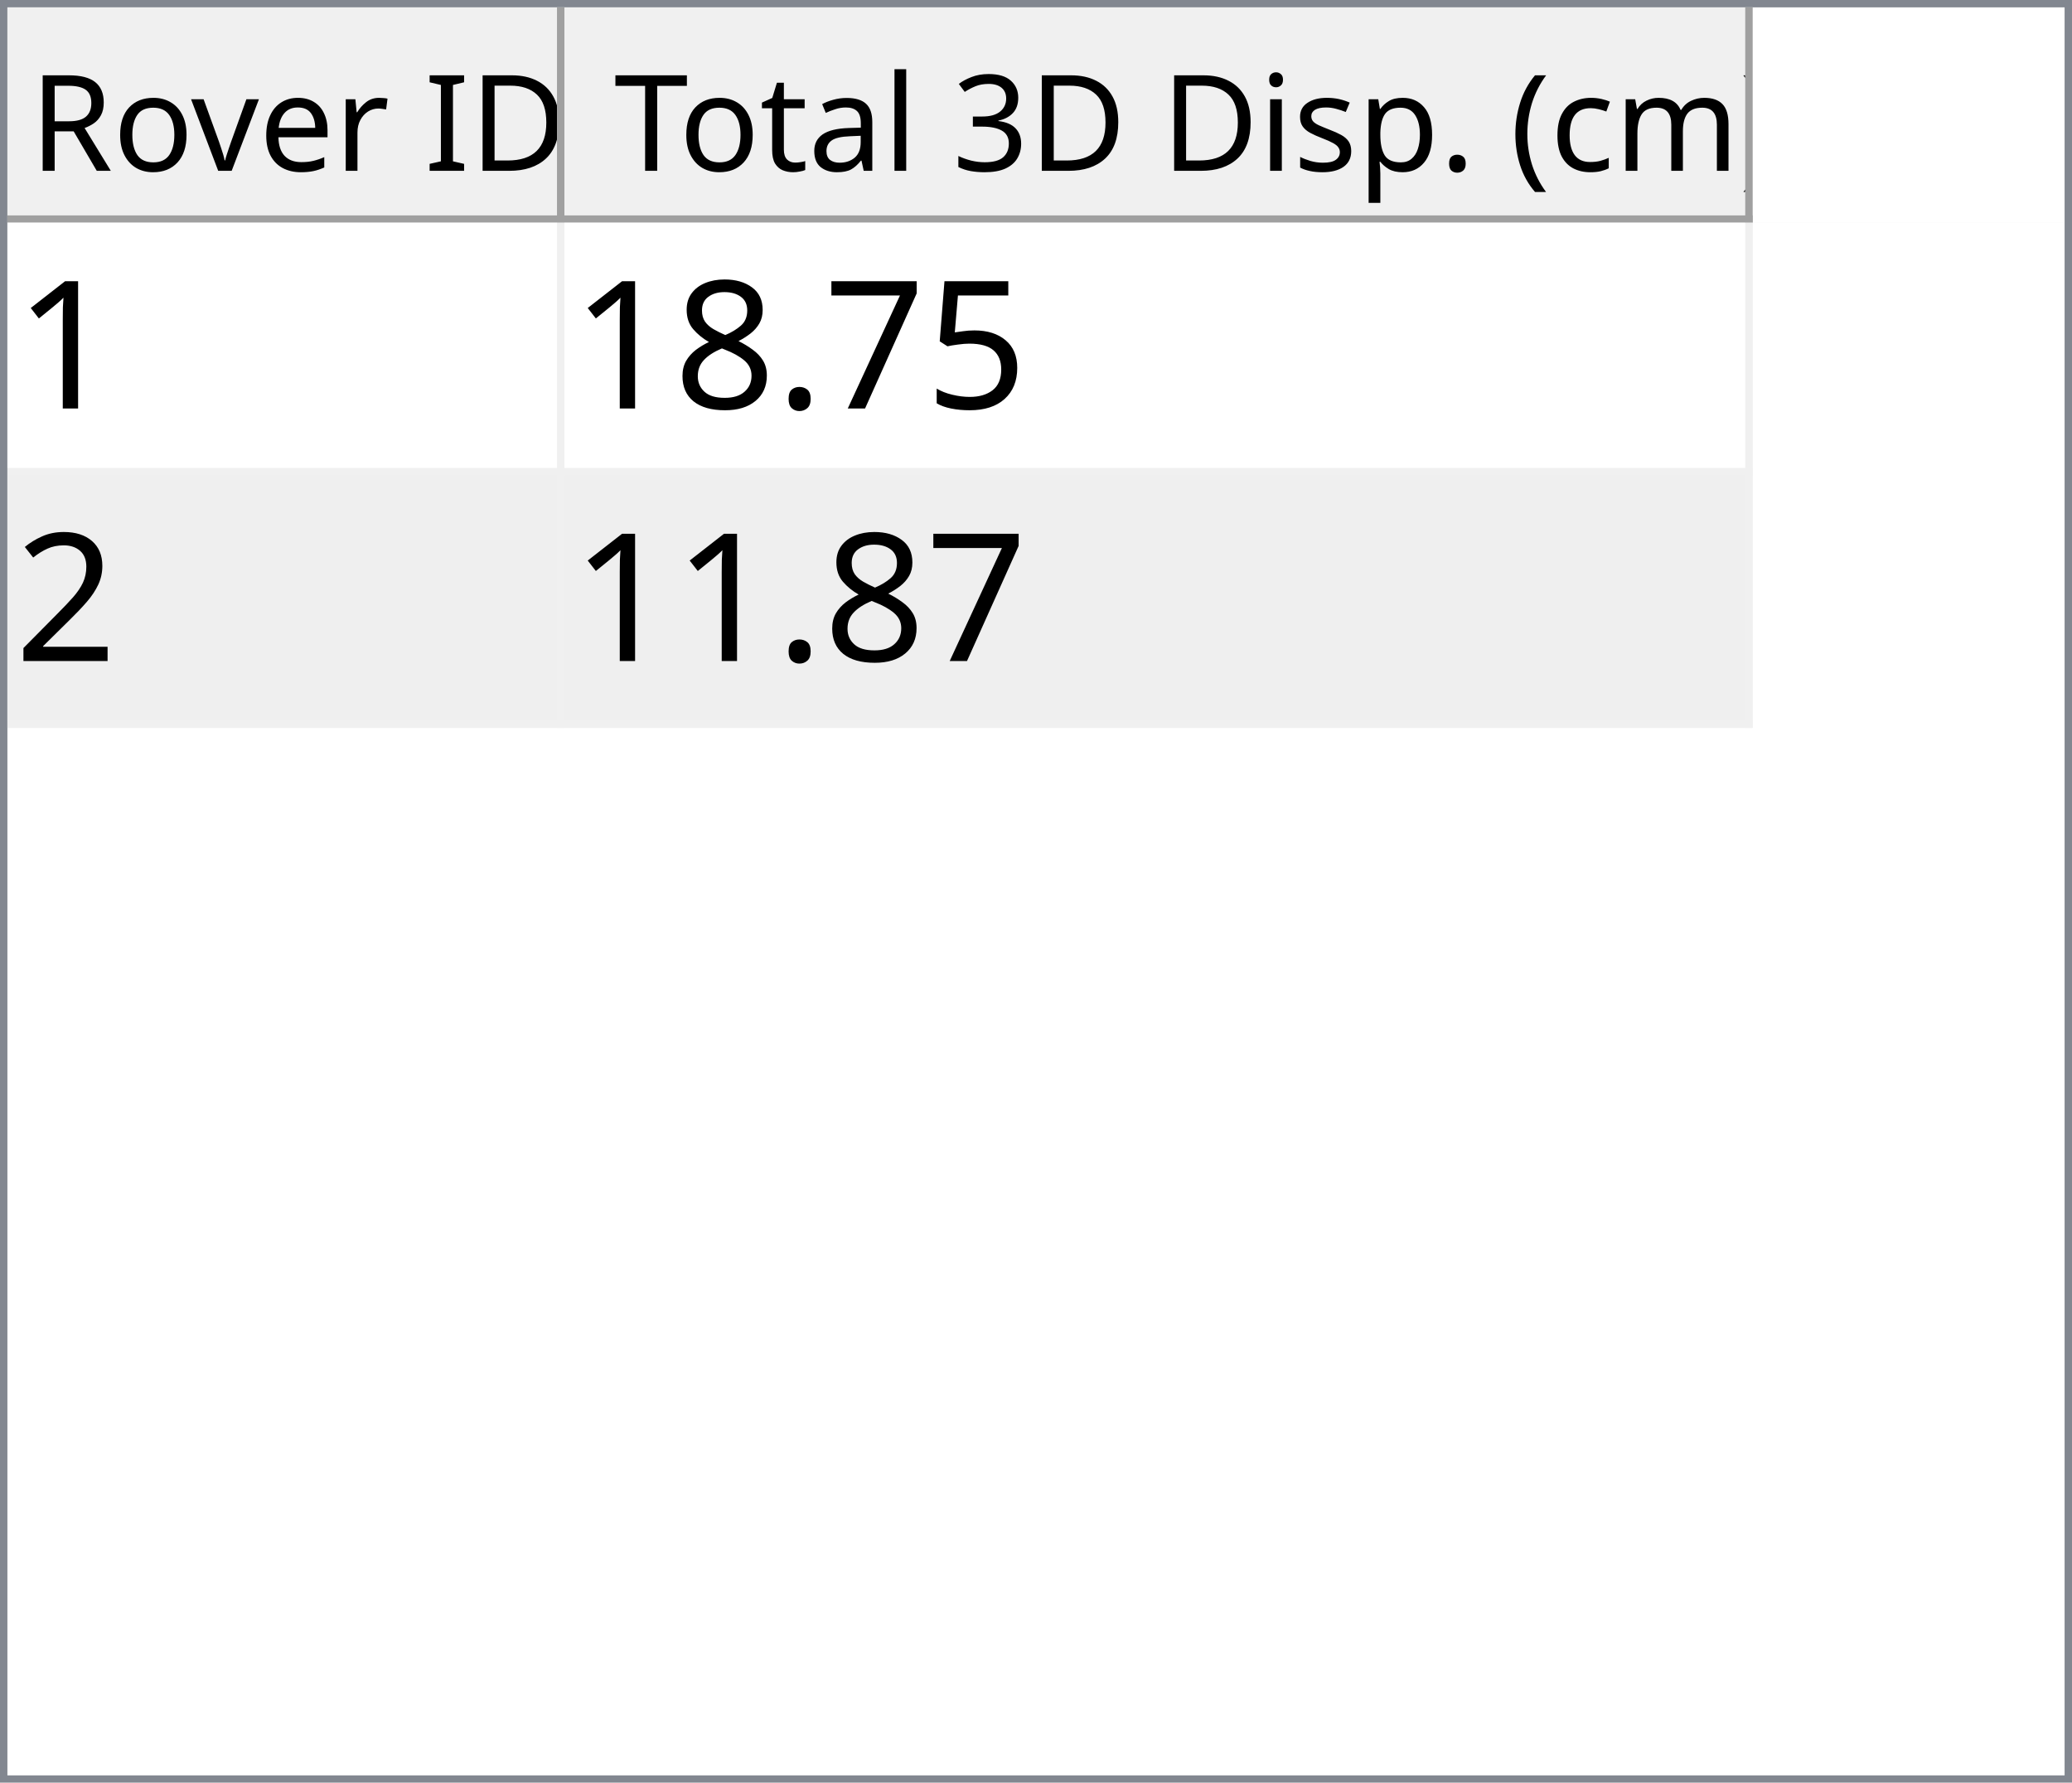
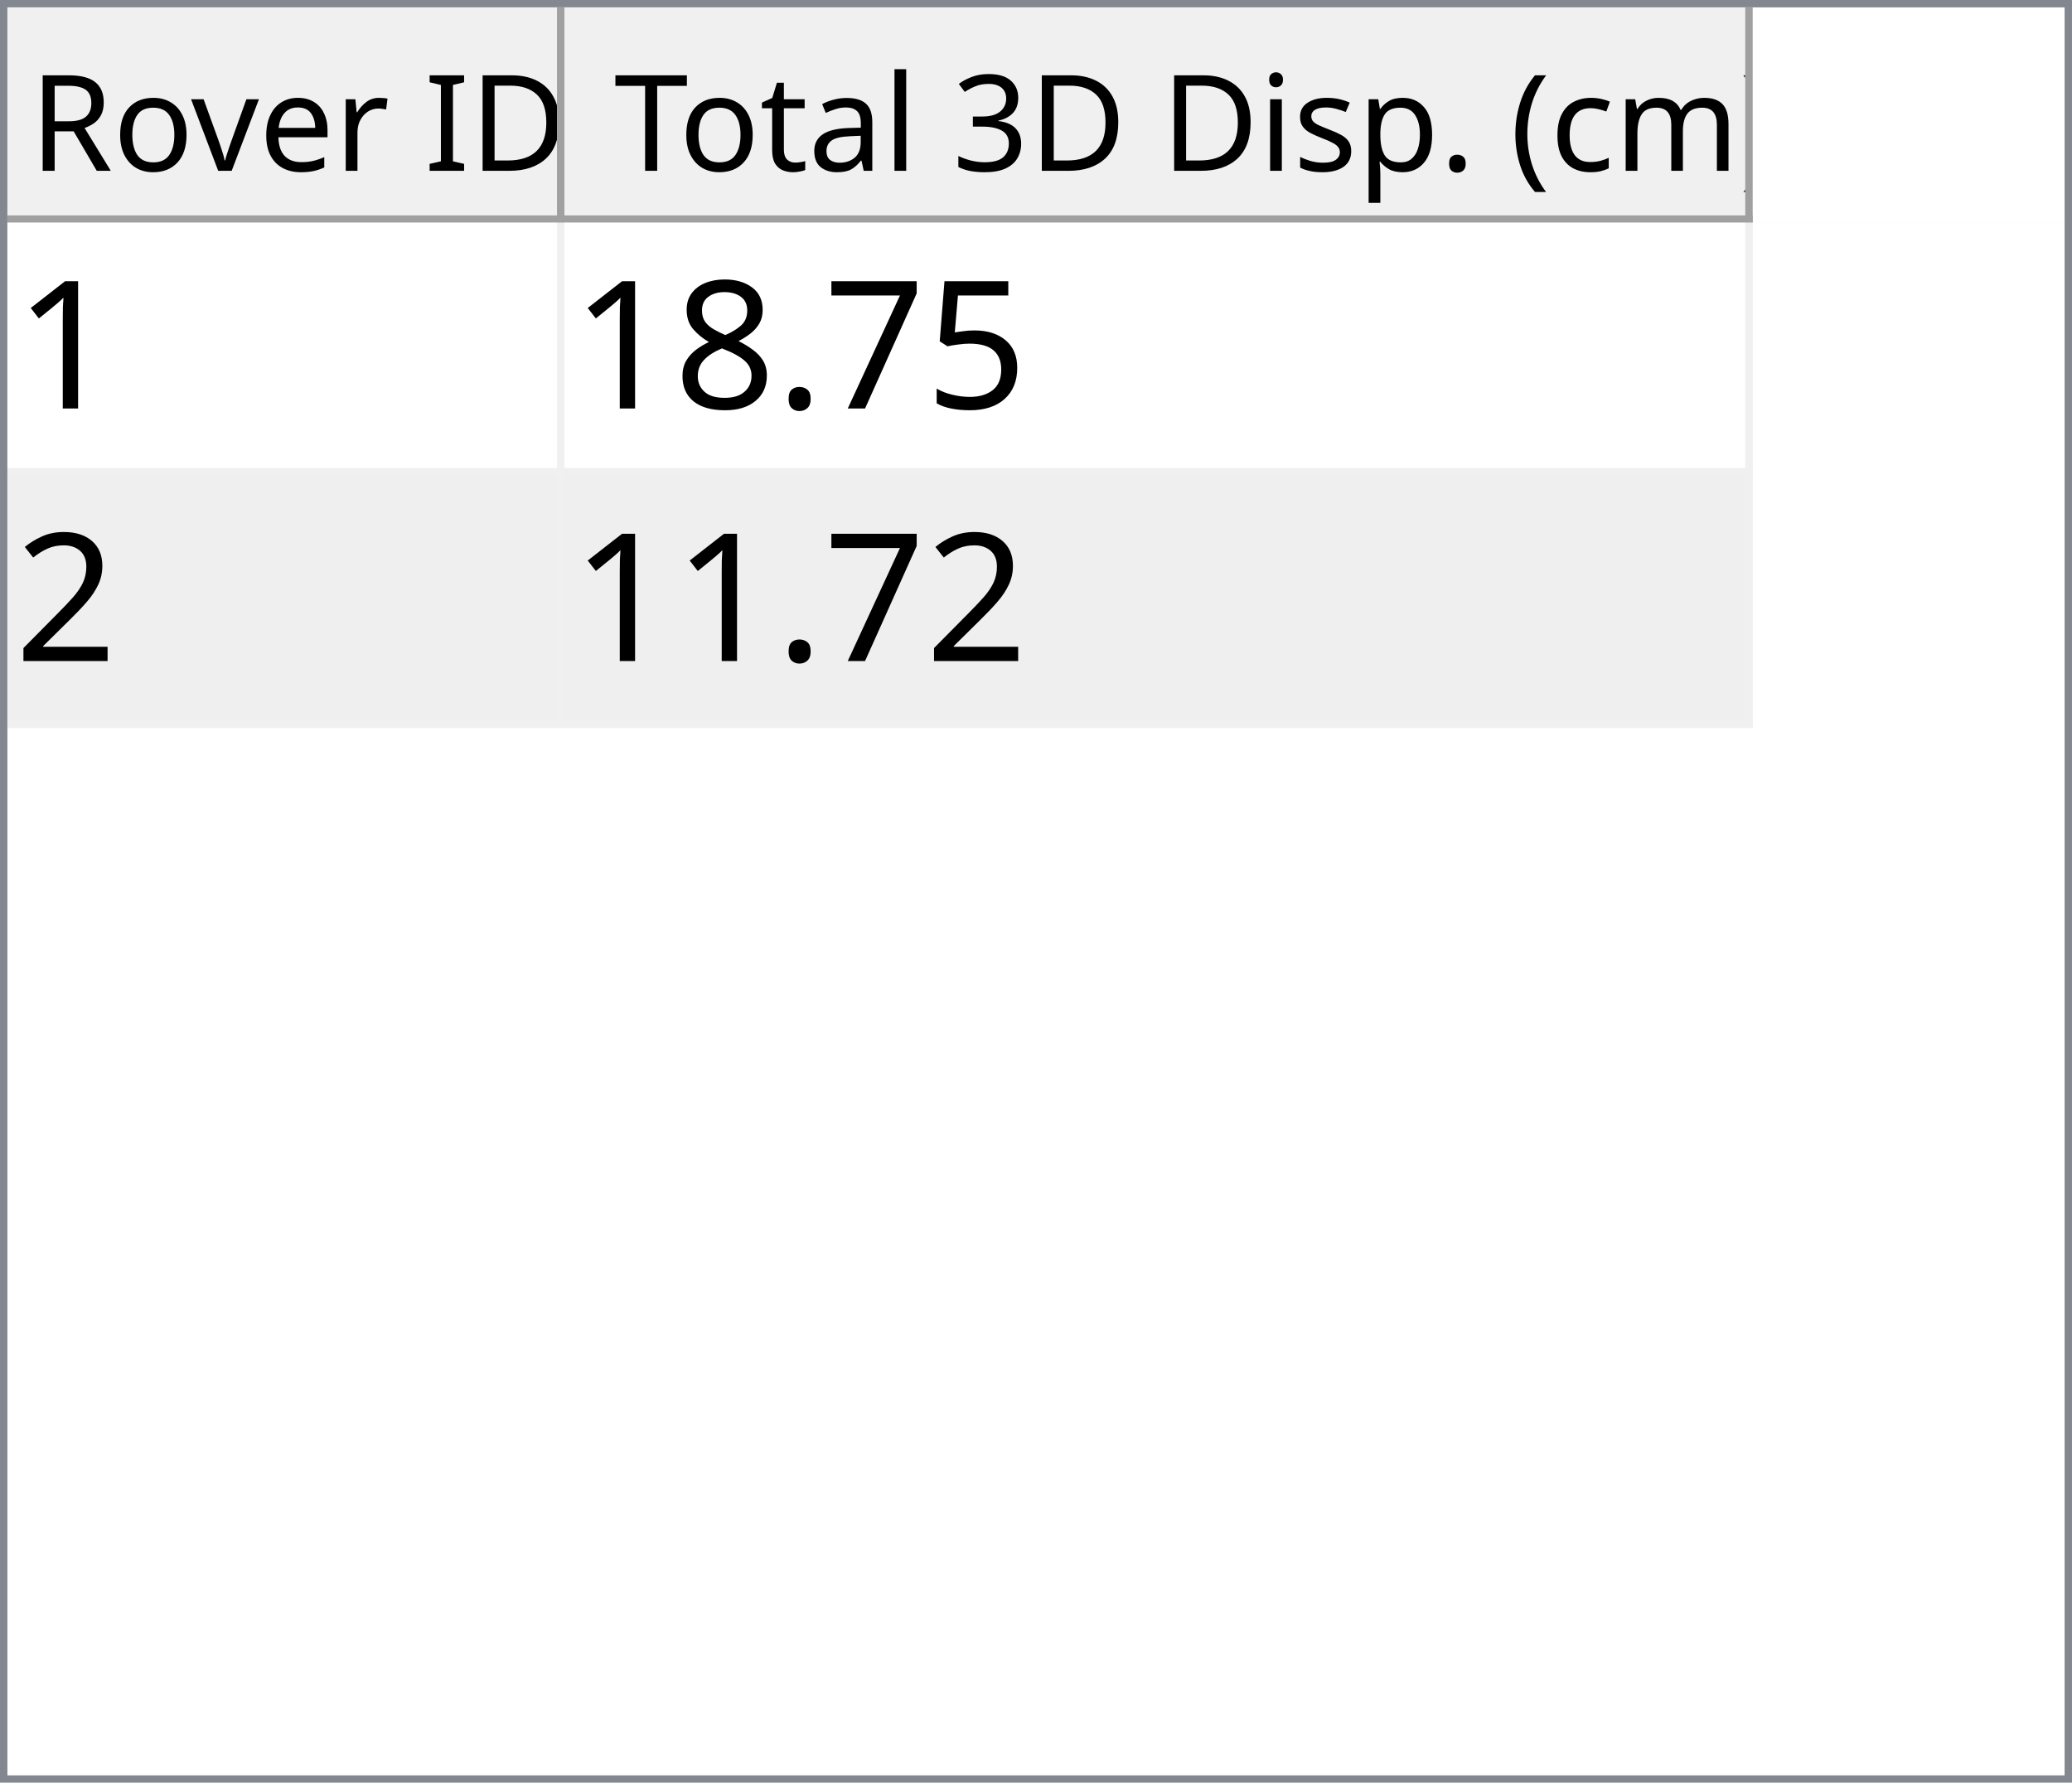
<svg xmlns="http://www.w3.org/2000/svg" style="fill-opacity:1; color-rendering:auto; color-interpolation:auto; text-rendering:auto; stroke:black; stroke-linecap:square; stroke-miterlimit:10; shape-rendering:auto; stroke-opacity:1; fill:black; stroke-dasharray:none; font-weight:normal; stroke-width:1; font-family:'Dialog'; font-style:normal; stroke-linejoin:miter; font-size:12px; stroke-dashoffset:0; image-rendering:auto;" width="279" height="240">
  <defs id="genericDefs" />
  <g>
    <defs id="defs1">
      <clipPath clipPathUnits="userSpaceOnUse" id="clipPath1">
        <path d="M0 0 L279 0 L279 240 L0 240 L0 0 Z" />
      </clipPath>
      <clipPath clipPathUnits="userSpaceOnUse" id="clipPath2">
        <path d="M0 0 L0 240 L279 240 L279 0 Z" />
      </clipPath>
      <clipPath clipPathUnits="userSpaceOnUse" id="clipPath3">
        <path d="M0 0 L0 29 L277 29 L277 0 Z" />
      </clipPath>
      <clipPath clipPathUnits="userSpaceOnUse" id="clipPath4">
        <path d="M0 0 L0 29 L75 29 L75 0 Z" />
      </clipPath>
      <clipPath clipPathUnits="userSpaceOnUse" id="clipPath5">
        <path d="M1 1 L1 28 L74 28 L74 1 Z" />
      </clipPath>
      <clipPath clipPathUnits="userSpaceOnUse" id="clipPath6">
        <path d="M0 0 L0 27 L73 27 L73 0 Z" />
      </clipPath>
      <clipPath clipPathUnits="userSpaceOnUse" id="clipPath7">
        <path d="M-0.5 -0.5 L-0.5 28.5 L74.5 28.5 L74.5 -0.5 Z" />
      </clipPath>
      <clipPath clipPathUnits="userSpaceOnUse" id="clipPath8">
        <path d="M0 0 L0 29 L160 29 L160 0 Z" />
      </clipPath>
      <clipPath clipPathUnits="userSpaceOnUse" id="clipPath9">
        <path d="M1 1 L1 28 L159 28 L159 1 Z" />
      </clipPath>
      <clipPath clipPathUnits="userSpaceOnUse" id="clipPath10">
        <path d="M0 0 L0 27 L158 27 L158 0 Z" />
      </clipPath>
      <clipPath clipPathUnits="userSpaceOnUse" id="clipPath11">
        <path d="M-0.5 -0.5 L-0.5 28.5 L159.5 28.5 L159.5 -0.5 Z" />
      </clipPath>
      <clipPath clipPathUnits="userSpaceOnUse" id="clipPath12">
        <path d="M0 0 L0 209 L277 209 L277 0 Z" />
      </clipPath>
      <clipPath clipPathUnits="userSpaceOnUse" id="clipPath13">
        <path d="M0 0 L0 68 L235 68 L235 0 Z" />
      </clipPath>
      <clipPath clipPathUnits="userSpaceOnUse" id="clipPath14">
        <path d="M-0.5 -0.5 L-0.5 67.5 L234.5 67.5 L234.5 -0.5 Z" />
      </clipPath>
      <clipPath clipPathUnits="userSpaceOnUse" id="clipPath15">
        <path d="M0 0 L0 33 L74 33 L74 0 Z" />
      </clipPath>
      <clipPath clipPathUnits="userSpaceOnUse" id="clipPath16">
        <path d="M0 0 L0 33 L159 33 L159 0 Z" />
      </clipPath>
      <font horiz-adv-x="64.551" id="font1">
        <font-face ascent="107.91" descent="25.098" units-per-em="100" style="font-style:normal; font-family:Segoe UI; font-weight:normal;" />
        <missing-glyph horiz-adv-x="64.551" d="M8.109 0 L8.109 68.266 L56.453 68.266 L56.453 0 L8.109 0 ZM15.328 7.234 L49.219 7.234 L49.219 61.031 L15.328 61.031 L15.328 7.234 Z" />
        <glyph unicode="D" horiz-adv-x="70.117" d="M9.188 0 L9.188 70.016 L28.516 70.016 Q65.531 70.016 65.531 35.891 Q65.531 19.672 55.25 9.836 Q44.969 0 27.734 0 L9.188 0 ZM17.391 62.594 L17.391 7.422 L27.828 7.422 Q41.609 7.422 49.273 14.797 Q56.938 22.172 56.938 35.688 Q56.938 62.594 28.328 62.594 L17.391 62.594 Z" />
        <glyph unicode="I" horiz-adv-x="26.611" d="M17.391 0 L9.188 0 L9.188 70.016 L17.391 70.016 L17.391 0 Z" />
        <glyph unicode=" " horiz-adv-x="27.393" d="" />
        <glyph unicode="r" horiz-adv-x="34.766" d="M34.188 41.891 Q32.078 43.5 28.125 43.5 Q23 43.5 19.555 38.672 Q16.109 33.844 16.109 25.484 L16.109 0 L8.109 0 L8.109 50 L16.109 50 L16.109 39.703 L16.312 39.703 Q18.016 44.969 21.531 47.922 Q25.047 50.875 29.391 50.875 Q32.516 50.875 34.188 50.203 L34.188 41.891 Z" />
        <glyph unicode="e" horiz-adv-x="52.295" d="M48.297 23 L12.984 23 Q13.188 14.656 17.484 10.109 Q21.781 5.562 29.297 5.562 Q37.75 5.562 44.828 11.141 L44.828 3.609 Q38.234 -1.172 27.391 -1.172 Q16.797 -1.172 10.742 5.641 Q4.688 12.453 4.688 24.812 Q4.688 36.469 11.305 43.82 Q17.922 51.172 27.734 51.172 Q37.547 51.172 42.922 44.828 Q48.297 38.484 48.297 27.203 L48.297 23 ZM40.094 29.781 Q40.047 36.719 36.75 40.578 Q33.453 44.438 27.594 44.438 Q21.922 44.438 17.969 40.383 Q14.016 36.328 13.094 29.781 L40.094 29.781 Z" />
        <glyph unicode="v" horiz-adv-x="47.9" d="M47.406 50 L27.484 0 L19.625 0 L0.688 50 L9.469 50 L22.172 13.672 Q23.578 9.672 23.922 6.688 L24.125 6.688 Q24.609 10.453 25.688 13.484 L38.969 50 L47.406 50 Z" />
        <glyph unicode="o" horiz-adv-x="58.594" d="M29 -1.172 Q17.922 -1.172 11.305 5.836 Q4.688 12.844 4.688 24.422 Q4.688 37.016 11.57 44.094 Q18.453 51.172 30.172 51.172 Q41.359 51.172 47.633 44.289 Q53.906 37.406 53.906 25.203 Q53.906 13.234 47.141 6.031 Q40.375 -1.172 29 -1.172 ZM29.594 44.438 Q21.875 44.438 17.383 39.188 Q12.891 33.938 12.891 24.703 Q12.891 15.828 17.43 10.695 Q21.969 5.562 29.594 5.562 Q37.359 5.562 41.531 10.594 Q45.703 15.625 45.703 24.906 Q45.703 34.281 41.531 39.359 Q37.359 44.438 29.594 44.438 Z" />
        <glyph unicode="R" horiz-adv-x="59.814" d="M59.375 0 L49.609 0 L37.891 19.625 Q36.281 22.359 34.766 24.289 Q33.25 26.219 31.664 27.438 Q30.078 28.656 28.25 29.219 Q26.422 29.781 24.125 29.781 L17.391 29.781 L17.391 0 L9.188 0 L9.188 70.016 L30.078 70.016 Q34.672 70.016 38.555 68.867 Q42.438 67.719 45.289 65.375 Q48.141 63.031 49.758 59.547 Q51.375 56.062 51.375 51.375 Q51.375 47.703 50.273 44.656 Q49.172 41.609 47.148 39.211 Q45.125 36.812 42.266 35.133 Q39.406 33.453 35.844 32.516 L35.844 32.328 Q37.594 31.547 38.891 30.547 Q40.188 29.547 41.359 28.18 Q42.531 26.812 43.68 25.078 Q44.828 23.344 46.234 21.047 L59.375 0 ZM17.391 62.594 L17.391 37.203 L28.516 37.203 Q31.594 37.203 34.203 38.133 Q36.812 39.062 38.719 40.797 Q40.625 42.531 41.703 45.047 Q42.781 47.562 42.781 50.688 Q42.781 56.297 39.141 59.445 Q35.5 62.594 28.609 62.594 L17.391 62.594 Z" />
        <glyph unicode=")" horiz-adv-x="30.176" d="M8.297 -15.922 L1.172 -15.922 Q16.406 2.344 16.406 26.812 Q16.406 51.469 1.078 70.016 L8.297 70.016 Q23.531 52.156 23.531 26.703 Q23.531 1.375 8.297 -15.922 Z" />
        <glyph unicode="m" horiz-adv-x="86.133" d="M79.109 0 L71.094 0 L71.094 28.719 Q71.094 37.016 68.531 40.727 Q65.969 44.438 59.906 44.438 Q54.781 44.438 51.195 39.75 Q47.609 35.062 47.609 28.516 L47.609 0 L39.594 0 L39.594 29.688 Q39.594 44.438 28.219 44.438 Q22.953 44.438 19.531 40.016 Q16.109 35.594 16.109 28.516 L16.109 0 L8.109 0 L8.109 50 L16.109 50 L16.109 42.094 L16.312 42.094 Q21.625 51.172 31.844 51.172 Q36.969 51.172 40.773 48.312 Q44.578 45.453 46 40.828 Q51.562 51.172 62.594 51.172 Q79.109 51.172 79.109 30.812 L79.109 0 Z" />
        <glyph unicode="c" horiz-adv-x="46.191" d="M42.188 2.297 Q36.422 -1.172 28.516 -1.172 Q17.828 -1.172 11.258 5.789 Q4.688 12.75 4.688 23.828 Q4.688 36.188 11.766 43.68 Q18.844 51.172 30.672 51.172 Q37.25 51.172 42.281 48.734 L42.281 40.531 Q36.719 44.438 30.375 44.438 Q22.703 44.438 17.797 38.945 Q12.891 33.453 12.891 24.516 Q12.891 15.719 17.508 10.641 Q22.125 5.562 29.891 5.562 Q36.422 5.562 42.188 9.906 L42.188 2.297 Z" />
        <glyph unicode="(" horiz-adv-x="30.176" d="M29.109 -15.922 L21.969 -15.922 Q6.844 1.375 6.844 26.703 Q6.844 52.156 21.969 70.016 L29.203 70.016 Q13.875 51.469 13.875 26.812 Q13.875 2.344 29.109 -15.922 Z" />
        <glyph unicode="." horiz-adv-x="21.68" d="M10.891 -1.078 Q8.641 -1.078 7.055 0.539 Q5.469 2.156 5.469 4.391 Q5.469 6.641 7.055 8.273 Q8.641 9.906 10.891 9.906 Q13.188 9.906 14.797 8.273 Q16.406 6.641 16.406 4.391 Q16.406 2.156 14.797 0.539 Q13.188 -1.078 10.891 -1.078 Z" />
        <glyph unicode="p" horiz-adv-x="58.789" d="M16.312 7.234 L16.109 7.234 L16.109 -23 L8.109 -23 L8.109 50 L16.109 50 L16.109 41.219 L16.312 41.219 Q22.219 51.172 33.594 51.172 Q43.266 51.172 48.688 44.461 Q54.109 37.75 54.109 26.469 Q54.109 13.922 48 6.375 Q41.891 -1.172 31.297 -1.172 Q21.578 -1.172 16.312 7.234 ZM16.109 27.391 L16.109 20.406 Q16.109 14.203 20.141 9.883 Q24.172 5.562 30.375 5.562 Q37.641 5.562 41.773 11.133 Q45.906 16.703 45.906 26.609 Q45.906 34.969 42.047 39.703 Q38.188 44.438 31.594 44.438 Q24.609 44.438 20.359 39.578 Q16.109 34.719 16.109 27.391 Z" />
        <glyph unicode="s" horiz-adv-x="42.432" d="M5.078 1.812 L5.078 10.406 Q11.625 5.562 19.484 5.562 Q30.031 5.562 30.031 12.594 Q30.031 14.594 29.125 15.992 Q28.219 17.391 26.68 18.461 Q25.141 19.531 23.07 20.383 Q21 21.234 18.609 22.172 Q15.281 23.484 12.766 24.828 Q10.25 26.172 8.57 27.859 Q6.891 29.547 6.031 31.695 Q5.172 33.844 5.172 36.719 Q5.172 40.234 6.789 42.945 Q8.406 45.656 11.086 47.484 Q13.766 49.312 17.211 50.242 Q20.656 51.172 24.312 51.172 Q30.812 51.172 35.938 48.922 L35.938 40.828 Q30.422 44.438 23.25 44.438 Q21 44.438 19.195 43.922 Q17.391 43.406 16.094 42.477 Q14.797 41.547 14.086 40.258 Q13.375 38.969 13.375 37.406 Q13.375 35.453 14.086 34.133 Q14.797 32.812 16.164 31.789 Q17.531 30.766 19.484 29.938 Q21.438 29.109 23.922 28.125 Q27.25 26.859 29.883 25.516 Q32.516 24.172 34.375 22.484 Q36.234 20.797 37.234 18.602 Q38.234 16.406 38.234 13.375 Q38.234 9.672 36.602 6.938 Q34.969 4.203 32.234 2.398 Q29.5 0.594 25.93 -0.289 Q22.359 -1.172 18.453 -1.172 Q10.75 -1.172 5.078 1.812 Z" />
        <glyph unicode="i" horiz-adv-x="24.219" d="M12.203 62.703 Q10.062 62.703 8.547 64.164 Q7.031 65.625 7.031 67.875 Q7.031 70.125 8.547 71.609 Q10.062 73.094 12.203 73.094 Q14.406 73.094 15.945 71.609 Q17.484 70.125 17.484 67.875 Q17.484 65.719 15.945 64.211 Q14.406 62.703 12.203 62.703 ZM16.109 0 L8.109 0 L8.109 50 L16.109 50 L16.109 0 Z" />
        <glyph unicode="3" horiz-adv-x="53.906" d="M46.531 19.828 Q46.531 15.094 44.75 11.211 Q42.969 7.328 39.719 4.57 Q36.469 1.812 31.93 0.297 Q27.391 -1.219 21.922 -1.219 Q11.922 -1.219 6 2.594 L6 11.188 Q13.094 5.609 22.219 5.609 Q25.875 5.609 28.828 6.539 Q31.781 7.469 33.906 9.227 Q36.031 10.984 37.18 13.477 Q38.328 15.969 38.328 19.094 Q38.328 32.812 18.797 32.812 L12.984 32.812 L12.984 39.594 L18.5 39.594 Q35.797 39.594 35.797 52.484 Q35.797 64.406 22.609 64.406 Q15.188 64.406 8.688 59.422 L8.688 67.188 Q15.375 71.188 24.609 71.188 Q29 71.188 32.57 69.969 Q36.141 68.75 38.68 66.555 Q41.219 64.359 42.609 61.281 Q44 58.203 44 54.5 Q44 40.672 30.031 36.719 L30.031 36.531 Q33.594 36.141 36.625 34.797 Q39.656 33.453 41.852 31.305 Q44.047 29.156 45.289 26.25 Q46.531 23.344 46.531 19.828 Z" />
        <glyph unicode="l" horiz-adv-x="24.219" d="M16.109 0 L8.109 0 L8.109 74.031 L16.109 74.031 L16.109 0 Z" />
        <glyph unicode="a" horiz-adv-x="50.879" d="M43.891 0 L35.891 0 L35.891 7.812 L35.688 7.812 Q30.469 -1.172 20.312 -1.172 Q12.844 -1.172 8.617 2.781 Q4.391 6.734 4.391 13.281 Q4.391 27.297 20.906 29.594 L35.891 31.688 Q35.891 44.438 25.594 44.438 Q16.547 44.438 9.281 38.281 L9.281 46.484 Q16.656 51.172 26.266 51.172 Q43.891 51.172 43.891 32.516 L43.891 0 ZM35.891 25.297 L23.828 23.641 Q18.266 22.859 15.43 20.875 Q12.594 18.891 12.594 13.875 Q12.594 10.203 15.211 7.883 Q17.828 5.562 22.172 5.562 Q28.125 5.562 32.008 9.742 Q35.891 13.922 35.891 20.312 L35.891 25.297 Z" />
        <glyph unicode="t" horiz-adv-x="33.887" d="M31.297 0.484 Q28.469 -1.078 23.828 -1.078 Q10.688 -1.078 10.688 13.578 L10.688 43.172 L2.094 43.172 L2.094 50 L10.688 50 L10.688 62.203 L18.703 64.797 L18.703 50 L31.297 50 L31.297 43.172 L18.703 43.172 L18.703 14.984 Q18.703 9.969 20.414 7.82 Q22.125 5.672 26.078 5.672 Q29.109 5.672 31.297 7.328 L31.297 0.484 Z" />
        <glyph unicode="T" horiz-adv-x="52.393" d="M50.594 62.594 L30.375 62.594 L30.375 0 L22.172 0 L22.172 62.594 L2 62.594 L2 70.016 L50.594 70.016 L50.594 62.594 Z" />
      </font>
      <font horiz-adv-x="75.0" id="font2">
        <font-face ascent="100.537" descent="21.973" units-per-em="100" style="font-style:normal; font-family:sans-serif; font-weight:normal;" />
        <missing-glyph horiz-adv-x="75.0" d="M12.5 0 L12.5 62.5 L62.5 62.5 L62.5 0 L12.5 0 ZM14.062 1.562 L60.938 1.562 L60.938 60.938 L14.062 60.938 L14.062 1.562 Z" />
        <glyph unicode="1" horiz-adv-x="55.615" d="M37.25 0 L28.469 0 L28.469 56 Q25.297 52.984 20.141 49.953 Q14.984 46.922 10.891 45.406 L10.891 53.906 Q18.266 57.375 23.781 62.305 Q29.297 67.234 31.594 71.875 L37.25 71.875 L37.25 0 Z" />
        <glyph unicode="5" horiz-adv-x="55.615" d="M4.156 18.75 L13.375 19.531 Q14.406 12.797 18.141 9.398 Q21.875 6 27.156 6 Q33.5 6 37.891 10.789 Q42.281 15.578 42.281 23.484 Q42.281 31 38.062 35.352 Q33.844 39.703 27 39.703 Q22.75 39.703 19.336 37.773 Q15.922 35.844 13.969 32.766 L5.719 33.844 L12.641 70.609 L48.25 70.609 L48.25 62.203 L19.672 62.203 L15.828 42.969 Q22.266 47.469 29.344 47.469 Q38.719 47.469 45.164 40.969 Q51.609 34.469 51.609 24.266 Q51.609 14.547 45.953 7.469 Q39.062 -1.219 27.156 -1.219 Q17.391 -1.219 11.211 4.25 Q5.031 9.719 4.156 18.75 Z" />
        <glyph unicode="7" horiz-adv-x="55.615" d="M4.734 62.203 L4.734 70.656 L51.078 70.656 L51.078 63.812 Q44.234 56.547 37.523 44.484 Q30.812 32.422 27.156 19.672 Q24.516 10.688 23.781 0 L14.75 0 Q14.891 8.453 18.062 20.414 Q21.234 32.375 27.172 43.484 Q33.109 54.594 39.797 62.203 L4.734 62.203 Z" />
        <glyph unicode="." horiz-adv-x="27.783" d="M9.078 0 L9.078 10.016 L19.094 10.016 L19.094 0 L9.078 0 Z" />
        <glyph unicode="8" horiz-adv-x="55.615" d="M17.672 38.812 Q12.203 40.828 9.57 44.539 Q6.938 48.25 6.938 53.422 Q6.938 61.234 12.555 66.555 Q18.172 71.875 27.484 71.875 Q36.859 71.875 42.578 66.43 Q48.297 60.984 48.297 53.172 Q48.297 48.188 45.68 44.508 Q43.062 40.828 37.75 38.812 Q44.344 36.672 47.781 31.883 Q51.219 27.094 51.219 20.453 Q51.219 11.281 44.727 5.031 Q38.234 -1.219 27.641 -1.219 Q17.047 -1.219 10.547 5.055 Q4.047 11.328 4.047 20.703 Q4.047 27.688 7.594 32.398 Q11.141 37.109 17.672 38.812 ZM15.922 53.719 Q15.922 48.641 19.195 45.414 Q22.469 42.188 27.688 42.188 Q32.766 42.188 36.016 45.383 Q39.266 48.578 39.266 53.219 Q39.266 58.062 35.914 61.359 Q32.562 64.656 27.594 64.656 Q22.562 64.656 19.242 61.43 Q15.922 58.203 15.922 53.719 ZM13.094 20.656 Q13.094 16.891 14.875 13.375 Q16.656 9.859 20.172 7.93 Q23.688 6 27.734 6 Q34.031 6 38.133 10.055 Q42.234 14.109 42.234 20.359 Q42.234 26.703 38.016 30.859 Q33.797 35.016 27.438 35.016 Q21.234 35.016 17.164 30.914 Q13.094 26.812 13.094 20.656 Z" />
        <glyph unicode="2" horiz-adv-x="55.615" d="M50.344 8.453 L50.344 0 L3.031 0 Q2.938 3.172 4.047 6.109 Q5.859 10.938 9.836 15.625 Q13.812 20.312 21.344 26.469 Q33.016 36.031 37.117 41.625 Q41.219 47.219 41.219 52.203 Q41.219 57.422 37.477 61.008 Q33.734 64.594 27.734 64.594 Q21.391 64.594 17.578 60.789 Q13.766 56.984 13.719 50.25 L4.688 51.172 Q5.609 61.281 11.664 66.578 Q17.719 71.875 27.938 71.875 Q38.234 71.875 44.242 66.164 Q50.25 60.453 50.25 52 Q50.25 47.703 48.492 43.555 Q46.734 39.406 42.656 34.812 Q38.578 30.219 29.109 22.219 Q21.188 15.578 18.945 13.211 Q16.703 10.844 15.234 8.453 L50.344 8.453 Z" />
      </font>
    </defs>
    <g style="fill:white; stroke:white;">
      <rect x="0" y="0" width="279" style="clip-path:url(#clipPath1); stroke:none;" height="240" />
    </g>
    <g style="fill:white; text-rendering:optimizeSpeed; color-rendering:optimizeSpeed; image-rendering:optimizeSpeed; shape-rendering:crispEdges; stroke:white; color-interpolation:sRGB;">
      <rect x="0" width="279" height="240" y="0" style="stroke:none;" />
      <path style="stroke:none;" d="M0 240 L279 240 L279 0 L0 0 Z" />
    </g>
    <g style="fill:rgb(240,240,240); font-size:18px; font-family:'Segoe UI'; stroke:rgb(240,240,240);">
      <rect x="0" y="0" width="279" style="clip-path:url(#clipPath2); stroke:none;" height="240" />
    </g>
    <g style="fill:rgb(130,135,144); font-size:18px; font-family:'Segoe UI'; stroke:rgb(130,135,144);">
      <path d="M0 0 L279 0 L279 240 L0 240 L0 0 ZM1 1 L278 1 L278 239 L1 239 L1 1 Z" style="fill-rule:evenodd; clip-path:url(#clipPath2); stroke:none;" />
    </g>
    <g style="fill:white; font-size:18px; font-family:'Segoe UI'; stroke:white;" transform="translate(1,1)">
      <rect x="0" y="0" width="277" style="clip-path:url(#clipPath3); stroke:none;" height="29" />
    </g>
    <g style="fill:rgb(240,240,240); font-size:18px; font-family:'Segoe UI'; stroke:rgb(240,240,240);" transform="translate(1,1)">
      <rect x="0" y="0" width="75" style="clip-path:url(#clipPath4); stroke:none;" height="29" />
    </g>
    <g style="font-family:'Segoe UI'; font-size:18px;" transform="translate(2,2)">
      <text x="2" xml:space="preserve" y="21" style="clip-path:url(#clipPath6); stroke:none;">Rover ID</text>
    </g>
    <g transform="translate(1.5,1.5)" style="fill:rgb(160,160,160); font-size:18px; font-family:'Segoe UI'; stroke:rgb(160,160,160); stroke-linejoin:bevel;">
      <line x1="74" x2="74" y1="0" style="fill:none; clip-path:url(#clipPath7);" y2="28" />
    </g>
    <g transform="matrix(1,0,0,1,1,1) translate(0.5,0.5)" style="fill:rgb(160,160,160); font-size:18px; font-family:'Segoe UI'; stroke:rgb(160,160,160); stroke-linejoin:bevel;">
      <line x1="0" x2="74" y1="28" style="fill:none; clip-path:url(#clipPath7);" y2="28" />
    </g>
    <g style="fill:rgb(240,240,240); font-size:18px; font-family:'Segoe UI'; stroke:rgb(240,240,240);" transform="translate(76,1)">
      <rect x="0" y="0" width="160" style="clip-path:url(#clipPath8); stroke:none;" height="29" />
    </g>
    <g style="font-family:'Segoe UI'; font-size:18px;" transform="translate(77,2)">
      <text x="1" xml:space="preserve" y="21" style="clip-path:url(#clipPath10); stroke:none;"> Total 3D Disp. (cm)</text>
    </g>
    <g transform="translate(76.5,1.5)" style="fill:rgb(160,160,160); font-size:18px; font-family:'Segoe UI'; stroke:rgb(160,160,160); stroke-linejoin:bevel;">
      <line x1="159" x2="159" y1="0" style="fill:none; clip-path:url(#clipPath11);" y2="28" />
    </g>
    <g transform="matrix(1,0,0,1,76,1) translate(0.5,0.5)" style="fill:rgb(160,160,160); font-size:18px; font-family:'Segoe UI'; stroke:rgb(160,160,160); stroke-linejoin:bevel;">
      <line x1="0" x2="159" y1="28" style="fill:none; clip-path:url(#clipPath11);" y2="28" />
    </g>
    <g style="fill:white; font-size:18px; font-family:'Segoe UI'; stroke:white;" transform="translate(1,30)">
      <rect x="0" y="0" width="277" style="clip-path:url(#clipPath12); stroke:none;" height="209" />
    </g>
    <g style="fill:rgb(240,240,240); font-size:24px; font-family:sans-serif; stroke:rgb(240,240,240);" transform="translate(1,30)">
      <rect x="0" y="0" width="235" style="clip-path:url(#clipPath13); stroke:none;" height="68" />
      <line transform="translate(0.5,0.5)" x1="0" x2="234" y1="33" style="clip-path:url(#clipPath14); fill:none; stroke-linejoin:bevel;" y2="33" />
    </g>
    <g transform="matrix(1,0,0,1,1,30) translate(0.5,0.5)" style="fill:rgb(240,240,240); font-size:24px; font-family:sans-serif; stroke:rgb(240,240,240); stroke-linejoin:bevel;">
      <line x1="0" x2="234" y1="67" style="fill:none; clip-path:url(#clipPath14);" y2="67" />
    </g>
    <g transform="matrix(1,0,0,1,1,30) translate(0.5,0.5)" style="fill:rgb(240,240,240); font-size:24px; font-family:sans-serif; stroke:rgb(240,240,240); stroke-linejoin:bevel;">
      <line x1="74" x2="74" y1="0" style="fill:none; clip-path:url(#clipPath14);" y2="67" />
    </g>
    <g transform="matrix(1,0,0,1,1,30) translate(0.5,0.5)" style="fill:rgb(240,240,240); font-size:24px; font-family:sans-serif; stroke:rgb(240,240,240); stroke-linejoin:bevel;">
      <line x1="234" x2="234" y1="0" style="fill:none; clip-path:url(#clipPath14);" y2="67" />
    </g>
    <g style="fill:white; font-size:24px; font-family:sans-serif; stroke:white;" transform="matrix(1,0,0,1,1,30)">
      <rect x="0" y="0" width="74" style="clip-path:url(#clipPath15); stroke:none;" height="33" />
      <text x="1" y="25" style="fill:black; clip-path:url(#clipPath15); stroke:none;" xml:space="preserve">1</text>
    </g>
    <g style="fill:white; font-size:24px; font-family:sans-serif; stroke:white;" transform="matrix(1,0,0,1,1,30) translate(75,0)">
      <rect x="0" y="0" width="159" style="clip-path:url(#clipPath16); stroke:none;" height="33" />
      <text x="1" y="25" style="fill:black; clip-path:url(#clipPath16); stroke:none;" xml:space="preserve">18.75</text>
    </g>
    <g style="fill:rgb(239,239,239); font-size:24px; font-family:sans-serif; stroke:rgb(239,239,239);" transform="matrix(1,0,0,1,1,30) translate(0,34)">
      <rect x="0" y="0" width="74" style="clip-path:url(#clipPath15); stroke:none;" height="33" />
      <text x="1" y="25" style="fill:black; clip-path:url(#clipPath15); stroke:none;" xml:space="preserve">2</text>
    </g>
    <g style="fill:rgb(239,239,239); font-size:24px; font-family:sans-serif; stroke:rgb(239,239,239);" transform="matrix(1,0,0,1,1,30) translate(75,34)">
      <rect x="0" y="0" width="159" style="clip-path:url(#clipPath16); stroke:none;" height="33" />
-       <text x="1" y="25" style="fill:black; clip-path:url(#clipPath16); stroke:none;" xml:space="preserve">11.87</text>
+       <text x="1" y="25" style="fill:black; clip-path:url(#clipPath16); stroke:none;" xml:space="preserve">11.72</text>
    </g>
  </g>
</svg>
